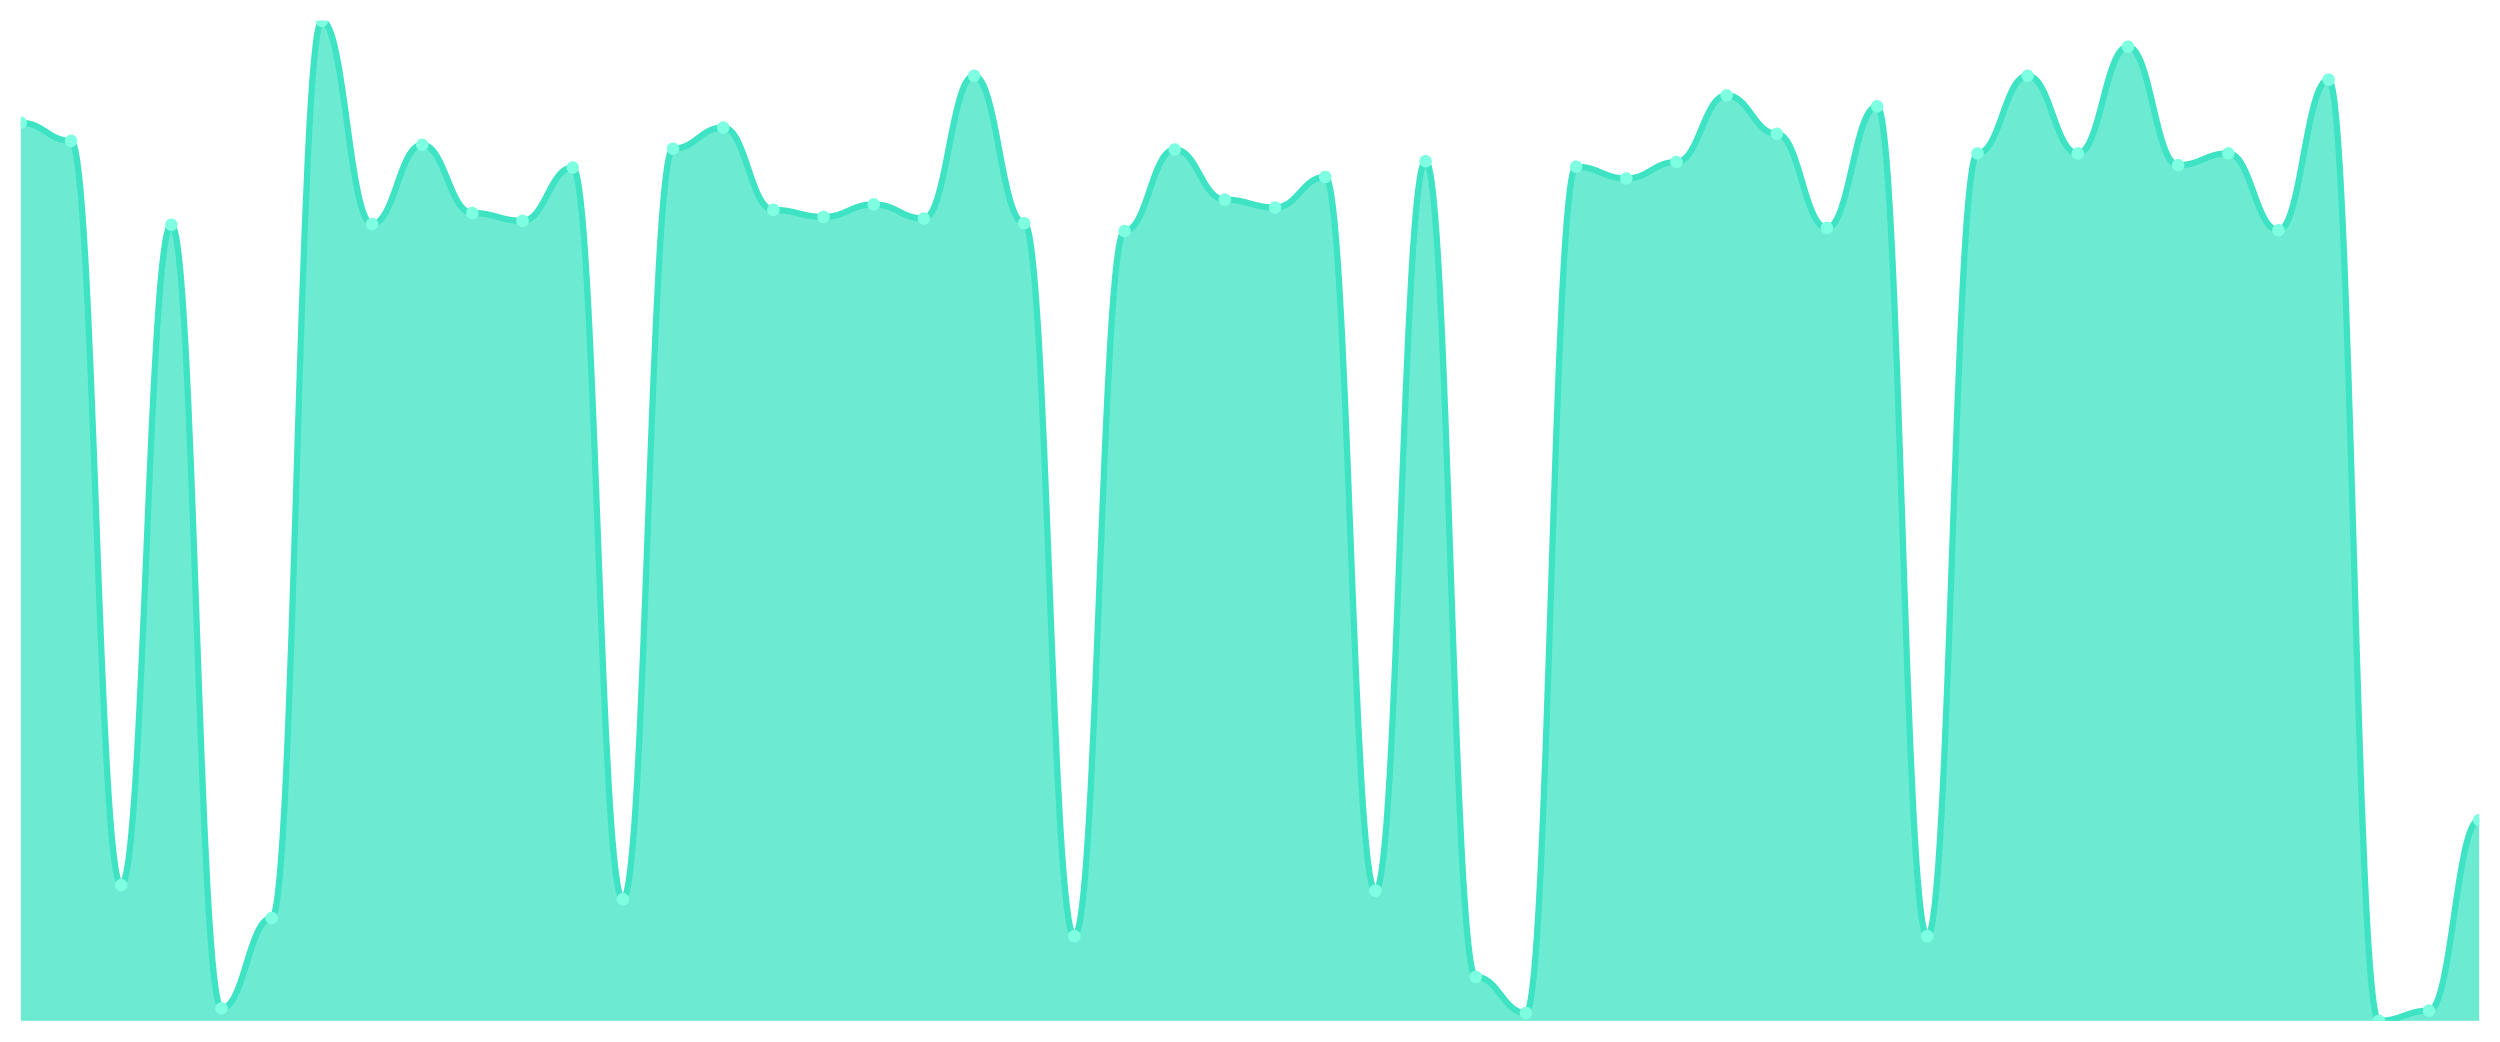
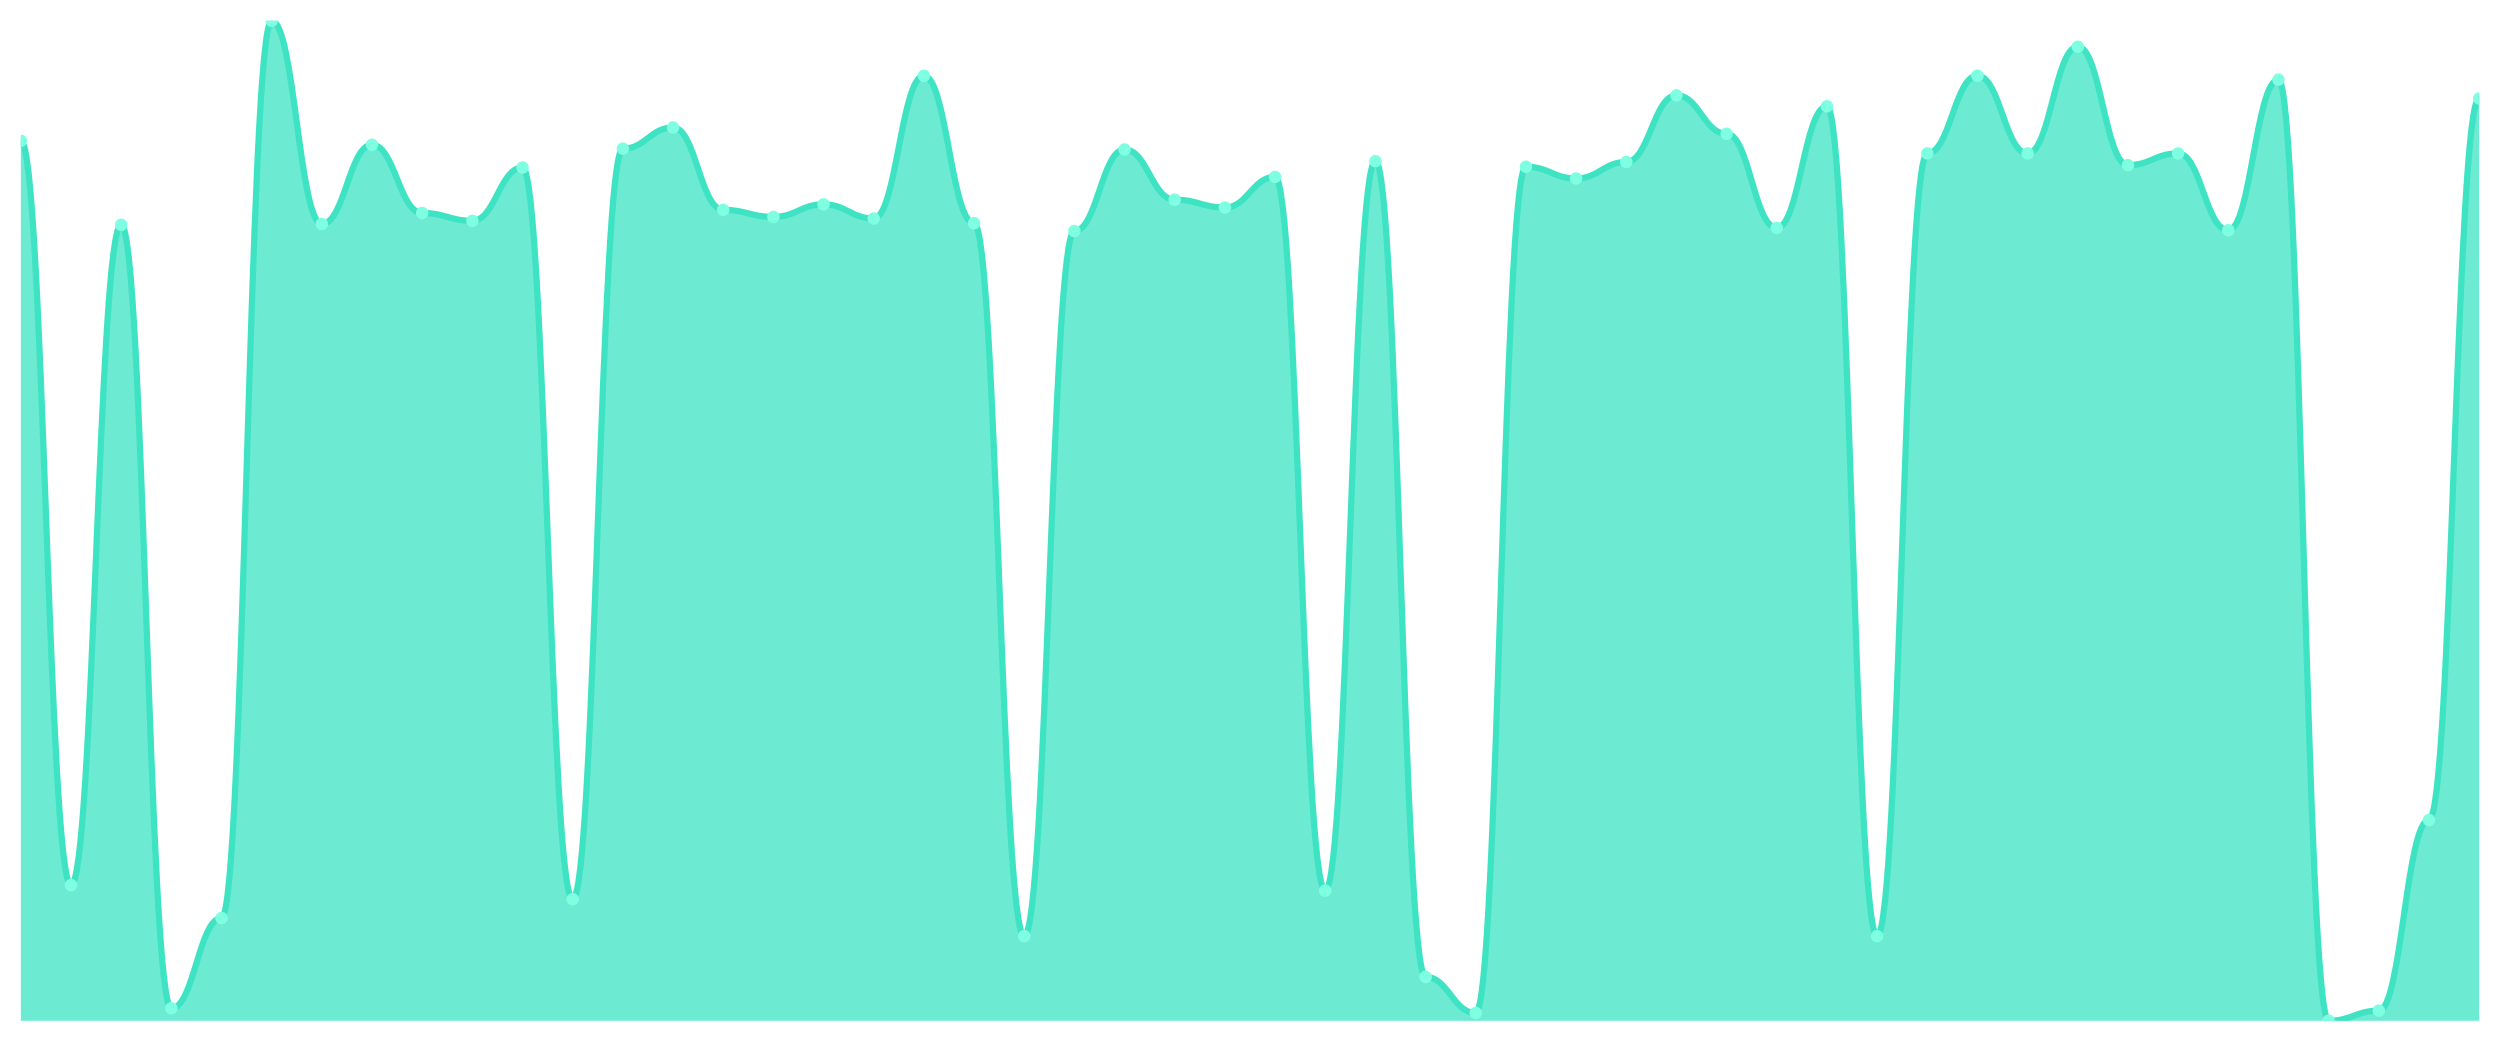
<svg xmlns="http://www.w3.org/2000/svg" viewBox="0 0 1200 500" width="1200" height="500">
  <defs>
    <clipPath id="c">
      <rect x="10" y="10" width="1180" height="480" />
    </clipPath>
  </defs>
  <rect width="1200" height="500" fill="none" />
  <g clip-path="url(#c)">
-     <path d="M 10,490 L 10,58.941 C 20.837,58.941 23.245,67.6 34.082,67.6 C 44.918,67.6 47.327,424.871 58.163,424.871 C 69,424.871 71.408,107.882 82.245,107.882 C 93.082,107.882 95.49,483.976 106.327,483.976 C 117.163,483.976 119.571,440.682 130.408,440.682 C 141.245,440.682 143.653,10 154.49,10 C 165.327,10 167.735,107.506 178.571,107.506 C 189.408,107.506 191.816,69.482 202.653,69.482 C 213.49,69.482 215.898,102.235 226.735,102.235 C 237.571,102.235 239.98,106 250.816,106 C 261.653,106 264.061,80.4 274.898,80.4 C 285.735,80.4 288.143,431.647 298.98,431.647 C 309.816,431.647 312.224,71.365 323.061,71.365 C 333.898,71.365 336.306,61.2 347.143,61.2 C 357.98,61.2 360.388,100.729 371.224,100.729 C 382.061,100.729 384.469,104.118 395.306,104.118 C 406.143,104.118 408.551,98.094 419.388,98.094 C 430.224,98.094 432.633,104.871 443.469,104.871 C 454.306,104.871 456.714,36.353 467.551,36.353 C 478.388,36.353 480.796,107.129 491.633,107.129 C 502.469,107.129 504.878,449.341 515.714,449.341 C 526.551,449.341 528.959,110.894 539.796,110.894 C 550.633,110.894 553.041,71.741 563.878,71.741 C 574.714,71.741 577.122,95.835 587.959,95.835 C 598.796,95.835 601.204,99.6 612.041,99.6 C 622.878,99.6 625.286,84.918 636.122,84.918 C 646.959,84.918 649.367,427.506 660.204,427.506 C 671.041,427.506 673.449,77.388 684.286,77.388 C 695.122,77.388 697.531,468.918 708.367,468.918 C 719.204,468.918 721.612,486.235 732.449,486.235 C 743.286,486.235 745.694,80.024 756.531,80.024 C 767.367,80.024 769.776,85.671 780.612,85.671 C 791.449,85.671 793.857,77.765 804.694,77.765 C 815.531,77.765 817.939,45.765 828.776,45.765 C 839.612,45.765 842.02,64.212 852.857,64.212 C 863.694,64.212 866.102,109.388 876.939,109.388 C 887.776,109.388 890.184,51.035 901.02,51.035 C 911.857,51.035 914.265,449.341 925.102,449.341 C 935.939,449.341 938.347,73.624 949.184,73.624 C 960.02,73.624 962.429,36.353 973.265,36.353 C 984.102,36.353 986.51,73.624 997.347,73.624 C 1008.184,73.624 1010.592,22.424 1021.429,22.424 C 1032.265,22.424 1034.673,79.271 1045.51,79.271 C 1056.347,79.271 1058.755,73.624 1069.592,73.624 C 1080.429,73.624 1082.837,110.518 1093.673,110.518 C 1104.51,110.518 1106.918,38.235 1117.755,38.235 C 1128.592,38.235 1131,490 1141.837,490 C 1152.673,490 1155.082,485.106 1165.918,485.106 C 1176.755,485.106 1179.163,393.624 1190,393.624 L 1190,490 Z" fill="rgba(61,227,195,0.75)" />
-     <path d="M 10,58.941 C 20.837,58.941 23.245,67.6 34.082,67.6 C 44.918,67.6 47.327,424.871 58.163,424.871 C 69,424.871 71.408,107.882 82.245,107.882 C 93.082,107.882 95.49,483.976 106.327,483.976 C 117.163,483.976 119.571,440.682 130.408,440.682 C 141.245,440.682 143.653,10 154.49,10 C 165.327,10 167.735,107.506 178.571,107.506 C 189.408,107.506 191.816,69.482 202.653,69.482 C 213.49,69.482 215.898,102.235 226.735,102.235 C 237.571,102.235 239.98,106 250.816,106 C 261.653,106 264.061,80.4 274.898,80.4 C 285.735,80.4 288.143,431.647 298.98,431.647 C 309.816,431.647 312.224,71.365 323.061,71.365 C 333.898,71.365 336.306,61.2 347.143,61.2 C 357.98,61.2 360.388,100.729 371.224,100.729 C 382.061,100.729 384.469,104.118 395.306,104.118 C 406.143,104.118 408.551,98.094 419.388,98.094 C 430.224,98.094 432.633,104.871 443.469,104.871 C 454.306,104.871 456.714,36.353 467.551,36.353 C 478.388,36.353 480.796,107.129 491.633,107.129 C 502.469,107.129 504.878,449.341 515.714,449.341 C 526.551,449.341 528.959,110.894 539.796,110.894 C 550.633,110.894 553.041,71.741 563.878,71.741 C 574.714,71.741 577.122,95.835 587.959,95.835 C 598.796,95.835 601.204,99.6 612.041,99.6 C 622.878,99.6 625.286,84.918 636.122,84.918 C 646.959,84.918 649.367,427.506 660.204,427.506 C 671.041,427.506 673.449,77.388 684.286,77.388 C 695.122,77.388 697.531,468.918 708.367,468.918 C 719.204,468.918 721.612,486.235 732.449,486.235 C 743.286,486.235 745.694,80.024 756.531,80.024 C 767.367,80.024 769.776,85.671 780.612,85.671 C 791.449,85.671 793.857,77.765 804.694,77.765 C 815.531,77.765 817.939,45.765 828.776,45.765 C 839.612,45.765 842.02,64.212 852.857,64.212 C 863.694,64.212 866.102,109.388 876.939,109.388 C 887.776,109.388 890.184,51.035 901.02,51.035 C 911.857,51.035 914.265,449.341 925.102,449.341 C 935.939,449.341 938.347,73.624 949.184,73.624 C 960.02,73.624 962.429,36.353 973.265,36.353 C 984.102,36.353 986.51,73.624 997.347,73.624 C 1008.184,73.624 1010.592,22.424 1021.429,22.424 C 1032.265,22.424 1034.673,79.271 1045.51,79.271 C 1056.347,79.271 1058.755,73.624 1069.592,73.624 C 1080.429,73.624 1082.837,110.518 1093.673,110.518 C 1104.51,110.518 1106.918,38.235 1117.755,38.235 C 1128.592,38.235 1131,490 1141.837,490 C 1152.673,490 1155.082,485.106 1165.918,485.106 C 1176.755,485.106 1179.163,393.624 1190,393.624" fill="none" stroke="#3de3c3" stroke-width="3" stroke-linecap="round" stroke-linejoin="round" />
-     <circle cx="10" cy="58.941" r="3" fill="#7fffe1" />
-     <circle cx="34.082" cy="67.6" r="3" fill="#7fffe1" />
-     <circle cx="58.163" cy="424.871" r="3" fill="#7fffe1" />
-     <circle cx="82.245" cy="107.882" r="3" fill="#7fffe1" />
-     <circle cx="106.327" cy="483.976" r="3" fill="#7fffe1" />
-     <circle cx="130.408" cy="440.682" r="3" fill="#7fffe1" />
-     <circle cx="154.49" cy="10" r="3" fill="#7fffe1" />
-     <circle cx="178.571" cy="107.506" r="3" fill="#7fffe1" />
-     <circle cx="202.653" cy="69.482" r="3" fill="#7fffe1" />
-     <circle cx="226.735" cy="102.235" r="3" fill="#7fffe1" />
-     <circle cx="250.816" cy="106" r="3" fill="#7fffe1" />
-     <circle cx="274.898" cy="80.4" r="3" fill="#7fffe1" />
-     <circle cx="298.98" cy="431.647" r="3" fill="#7fffe1" />
-     <circle cx="323.061" cy="71.365" r="3" fill="#7fffe1" />
-     <circle cx="347.143" cy="61.2" r="3" fill="#7fffe1" />
-     <circle cx="371.224" cy="100.729" r="3" fill="#7fffe1" />
-     <circle cx="395.306" cy="104.118" r="3" fill="#7fffe1" />
-     <circle cx="419.388" cy="98.094" r="3" fill="#7fffe1" />
-     <circle cx="443.469" cy="104.871" r="3" fill="#7fffe1" />
-     <circle cx="467.551" cy="36.353" r="3" fill="#7fffe1" />
-     <circle cx="491.633" cy="107.129" r="3" fill="#7fffe1" />
-     <circle cx="515.714" cy="449.341" r="3" fill="#7fffe1" />
-     <circle cx="539.796" cy="110.894" r="3" fill="#7fffe1" />
-     <circle cx="563.878" cy="71.741" r="3" fill="#7fffe1" />
-     <circle cx="587.959" cy="95.835" r="3" fill="#7fffe1" />
-     <circle cx="612.041" cy="99.6" r="3" fill="#7fffe1" />
-     <circle cx="636.122" cy="84.918" r="3" fill="#7fffe1" />
-     <circle cx="660.204" cy="427.506" r="3" fill="#7fffe1" />
-     <circle cx="684.286" cy="77.388" r="3" fill="#7fffe1" />
-     <circle cx="708.367" cy="468.918" r="3" fill="#7fffe1" />
-     <circle cx="732.449" cy="486.235" r="3" fill="#7fffe1" />
-     <circle cx="756.531" cy="80.024" r="3" fill="#7fffe1" />
-     <circle cx="780.612" cy="85.671" r="3" fill="#7fffe1" />
-     <circle cx="804.694" cy="77.765" r="3" fill="#7fffe1" />
-     <circle cx="828.776" cy="45.765" r="3" fill="#7fffe1" />
-     <circle cx="852.857" cy="64.212" r="3" fill="#7fffe1" />
-     <circle cx="876.939" cy="109.388" r="3" fill="#7fffe1" />
-     <circle cx="901.02" cy="51.035" r="3" fill="#7fffe1" />
-     <circle cx="925.102" cy="449.341" r="3" fill="#7fffe1" />
-     <circle cx="949.184" cy="73.624" r="3" fill="#7fffe1" />
-     <circle cx="973.265" cy="36.353" r="3" fill="#7fffe1" />
-     <circle cx="997.347" cy="73.624" r="3" fill="#7fffe1" />
-     <circle cx="1021.429" cy="22.424" r="3" fill="#7fffe1" />
-     <circle cx="1045.51" cy="79.271" r="3" fill="#7fffe1" />
-     <circle cx="1069.592" cy="73.624" r="3" fill="#7fffe1" />
-     <circle cx="1093.673" cy="110.518" r="3" fill="#7fffe1" />
-     <circle cx="1117.755" cy="38.235" r="3" fill="#7fffe1" />
-     <circle cx="1141.837" cy="490" r="3" fill="#7fffe1" />
-     <circle cx="1165.918" cy="485.106" r="3" fill="#7fffe1" />
-     <circle cx="1190" cy="393.624" r="3" fill="#7fffe1" />
+     <path d="M 10,490 L 10,67.6 C 20.837,67.6 23.245,424.871 34.082,424.871 C 44.918,424.871 47.327,107.882 58.163,107.882 C 69,107.882 71.408,483.976 82.245,483.976 C 93.082,483.976 95.49,440.682 106.327,440.682 C 117.163,440.682 119.571,10 130.408,10 C 141.245,10 143.653,107.506 154.49,107.506 C 165.327,107.506 167.735,69.482 178.571,69.482 C 189.408,69.482 191.816,102.235 202.653,102.235 C 213.49,102.235 215.898,106 226.735,106 C 237.571,106 239.98,80.4 250.816,80.4 C 261.653,80.4 264.061,431.647 274.898,431.647 C 285.735,431.647 288.143,71.365 298.98,71.365 C 309.816,71.365 312.224,61.2 323.061,61.2 C 333.898,61.2 336.306,100.729 347.143,100.729 C 357.98,100.729 360.388,104.118 371.224,104.118 C 382.061,104.118 384.469,98.094 395.306,98.094 C 406.143,98.094 408.551,104.871 419.388,104.871 C 430.224,104.871 432.633,36.353 443.469,36.353 C 454.306,36.353 456.714,107.129 467.551,107.129 C 478.388,107.129 480.796,449.341 491.633,449.341 C 502.469,449.341 504.878,110.894 515.714,110.894 C 526.551,110.894 528.959,71.741 539.796,71.741 C 550.633,71.741 553.041,95.835 563.878,95.835 C 574.714,95.835 577.122,99.6 587.959,99.6 C 598.796,99.6 601.204,84.918 612.041,84.918 C 622.878,84.918 625.286,427.506 636.122,427.506 C 646.959,427.506 649.367,77.388 660.204,77.388 C 671.041,77.388 673.449,468.918 684.286,468.918 C 695.122,468.918 697.531,486.235 708.367,486.235 C 719.204,486.235 721.612,80.024 732.449,80.024 C 743.286,80.024 745.694,85.671 756.531,85.671 C 767.367,85.671 769.776,77.765 780.612,77.765 C 791.449,77.765 793.857,45.765 804.694,45.765 C 815.531,45.765 817.939,64.212 828.776,64.212 C 839.612,64.212 842.02,109.388 852.857,109.388 C 863.694,109.388 866.102,51.035 876.939,51.035 C 887.776,51.035 890.184,449.341 901.02,449.341 C 911.857,449.341 914.265,73.624 925.102,73.624 C 935.939,73.624 938.347,36.353 949.184,36.353 C 960.02,36.353 962.429,73.624 973.265,73.624 C 984.102,73.624 986.51,22.424 997.347,22.424 C 1008.184,22.424 1010.592,79.271 1021.429,79.271 C 1032.265,79.271 1034.673,73.624 1045.51,73.624 C 1056.347,73.624 1058.755,110.518 1069.592,110.518 C 1080.429,110.518 1082.837,38.235 1093.673,38.235 C 1104.51,38.235 1106.918,490 1117.755,490 C 1128.592,490 1131,485.106 1141.837,485.106 C 1152.673,485.106 1155.082,393.624 1165.918,393.624 C 1176.755,393.624 1179.163,47.271 1190,47.271 L 1190,490 Z" fill="rgba(61,227,195,0.75)" />
+     <path d="M 10,67.6 C 20.837,67.6 23.245,424.871 34.082,424.871 C 44.918,424.871 47.327,107.882 58.163,107.882 C 69,107.882 71.408,483.976 82.245,483.976 C 93.082,483.976 95.49,440.682 106.327,440.682 C 117.163,440.682 119.571,10 130.408,10 C 141.245,10 143.653,107.506 154.49,107.506 C 165.327,107.506 167.735,69.482 178.571,69.482 C 189.408,69.482 191.816,102.235 202.653,102.235 C 213.49,102.235 215.898,106 226.735,106 C 237.571,106 239.98,80.4 250.816,80.4 C 261.653,80.4 264.061,431.647 274.898,431.647 C 285.735,431.647 288.143,71.365 298.98,71.365 C 309.816,71.365 312.224,61.2 323.061,61.2 C 333.898,61.2 336.306,100.729 347.143,100.729 C 357.98,100.729 360.388,104.118 371.224,104.118 C 382.061,104.118 384.469,98.094 395.306,98.094 C 406.143,98.094 408.551,104.871 419.388,104.871 C 430.224,104.871 432.633,36.353 443.469,36.353 C 454.306,36.353 456.714,107.129 467.551,107.129 C 478.388,107.129 480.796,449.341 491.633,449.341 C 502.469,449.341 504.878,110.894 515.714,110.894 C 526.551,110.894 528.959,71.741 539.796,71.741 C 550.633,71.741 553.041,95.835 563.878,95.835 C 574.714,95.835 577.122,99.6 587.959,99.6 C 598.796,99.6 601.204,84.918 612.041,84.918 C 622.878,84.918 625.286,427.506 636.122,427.506 C 646.959,427.506 649.367,77.388 660.204,77.388 C 671.041,77.388 673.449,468.918 684.286,468.918 C 695.122,468.918 697.531,486.235 708.367,486.235 C 719.204,486.235 721.612,80.024 732.449,80.024 C 743.286,80.024 745.694,85.671 756.531,85.671 C 767.367,85.671 769.776,77.765 780.612,77.765 C 791.449,77.765 793.857,45.765 804.694,45.765 C 815.531,45.765 817.939,64.212 828.776,64.212 C 839.612,64.212 842.02,109.388 852.857,109.388 C 863.694,109.388 866.102,51.035 876.939,51.035 C 887.776,51.035 890.184,449.341 901.02,449.341 C 911.857,449.341 914.265,73.624 925.102,73.624 C 935.939,73.624 938.347,36.353 949.184,36.353 C 960.02,36.353 962.429,73.624 973.265,73.624 C 984.102,73.624 986.51,22.424 997.347,22.424 C 1008.184,22.424 1010.592,79.271 1021.429,79.271 C 1032.265,79.271 1034.673,73.624 1045.51,73.624 C 1056.347,73.624 1058.755,110.518 1069.592,110.518 C 1080.429,110.518 1082.837,38.235 1093.673,38.235 C 1104.51,38.235 1106.918,490 1117.755,490 C 1128.592,490 1131,485.106 1141.837,485.106 C 1152.673,485.106 1155.082,393.624 1165.918,393.624 C 1176.755,393.624 1179.163,47.271 1190,47.271" fill="none" stroke="#3de3c3" stroke-width="3" stroke-linecap="round" stroke-linejoin="round" />
+     <circle cx="10" cy="67.6" r="3" fill="#7fffe1" />
+     <circle cx="34.082" cy="424.871" r="3" fill="#7fffe1" />
+     <circle cx="58.163" cy="107.882" r="3" fill="#7fffe1" />
+     <circle cx="82.245" cy="483.976" r="3" fill="#7fffe1" />
+     <circle cx="106.327" cy="440.682" r="3" fill="#7fffe1" />
+     <circle cx="130.408" cy="10" r="3" fill="#7fffe1" />
+     <circle cx="154.49" cy="107.506" r="3" fill="#7fffe1" />
+     <circle cx="178.571" cy="69.482" r="3" fill="#7fffe1" />
+     <circle cx="202.653" cy="102.235" r="3" fill="#7fffe1" />
+     <circle cx="226.735" cy="106" r="3" fill="#7fffe1" />
+     <circle cx="250.816" cy="80.4" r="3" fill="#7fffe1" />
+     <circle cx="274.898" cy="431.647" r="3" fill="#7fffe1" />
+     <circle cx="298.98" cy="71.365" r="3" fill="#7fffe1" />
+     <circle cx="323.061" cy="61.2" r="3" fill="#7fffe1" />
+     <circle cx="347.143" cy="100.729" r="3" fill="#7fffe1" />
+     <circle cx="371.224" cy="104.118" r="3" fill="#7fffe1" />
+     <circle cx="395.306" cy="98.094" r="3" fill="#7fffe1" />
+     <circle cx="419.388" cy="104.871" r="3" fill="#7fffe1" />
+     <circle cx="443.469" cy="36.353" r="3" fill="#7fffe1" />
+     <circle cx="467.551" cy="107.129" r="3" fill="#7fffe1" />
+     <circle cx="491.633" cy="449.341" r="3" fill="#7fffe1" />
+     <circle cx="515.714" cy="110.894" r="3" fill="#7fffe1" />
+     <circle cx="539.796" cy="71.741" r="3" fill="#7fffe1" />
+     <circle cx="563.878" cy="95.835" r="3" fill="#7fffe1" />
+     <circle cx="587.959" cy="99.6" r="3" fill="#7fffe1" />
+     <circle cx="612.041" cy="84.918" r="3" fill="#7fffe1" />
+     <circle cx="636.122" cy="427.506" r="3" fill="#7fffe1" />
+     <circle cx="660.204" cy="77.388" r="3" fill="#7fffe1" />
+     <circle cx="684.286" cy="468.918" r="3" fill="#7fffe1" />
+     <circle cx="708.367" cy="486.235" r="3" fill="#7fffe1" />
+     <circle cx="732.449" cy="80.024" r="3" fill="#7fffe1" />
+     <circle cx="756.531" cy="85.671" r="3" fill="#7fffe1" />
+     <circle cx="780.612" cy="77.765" r="3" fill="#7fffe1" />
+     <circle cx="804.694" cy="45.765" r="3" fill="#7fffe1" />
+     <circle cx="828.776" cy="64.212" r="3" fill="#7fffe1" />
+     <circle cx="852.857" cy="109.388" r="3" fill="#7fffe1" />
+     <circle cx="876.939" cy="51.035" r="3" fill="#7fffe1" />
+     <circle cx="901.02" cy="449.341" r="3" fill="#7fffe1" />
+     <circle cx="925.102" cy="73.624" r="3" fill="#7fffe1" />
+     <circle cx="949.184" cy="36.353" r="3" fill="#7fffe1" />
+     <circle cx="973.265" cy="73.624" r="3" fill="#7fffe1" />
+     <circle cx="997.347" cy="22.424" r="3" fill="#7fffe1" />
+     <circle cx="1021.429" cy="79.271" r="3" fill="#7fffe1" />
+     <circle cx="1045.51" cy="73.624" r="3" fill="#7fffe1" />
+     <circle cx="1069.592" cy="110.518" r="3" fill="#7fffe1" />
+     <circle cx="1093.673" cy="38.235" r="3" fill="#7fffe1" />
+     <circle cx="1117.755" cy="490" r="3" fill="#7fffe1" />
+     <circle cx="1141.837" cy="485.106" r="3" fill="#7fffe1" />
+     <circle cx="1165.918" cy="393.624" r="3" fill="#7fffe1" />
+     <circle cx="1190" cy="47.271" r="3" fill="#7fffe1" />
  </g>
</svg>
